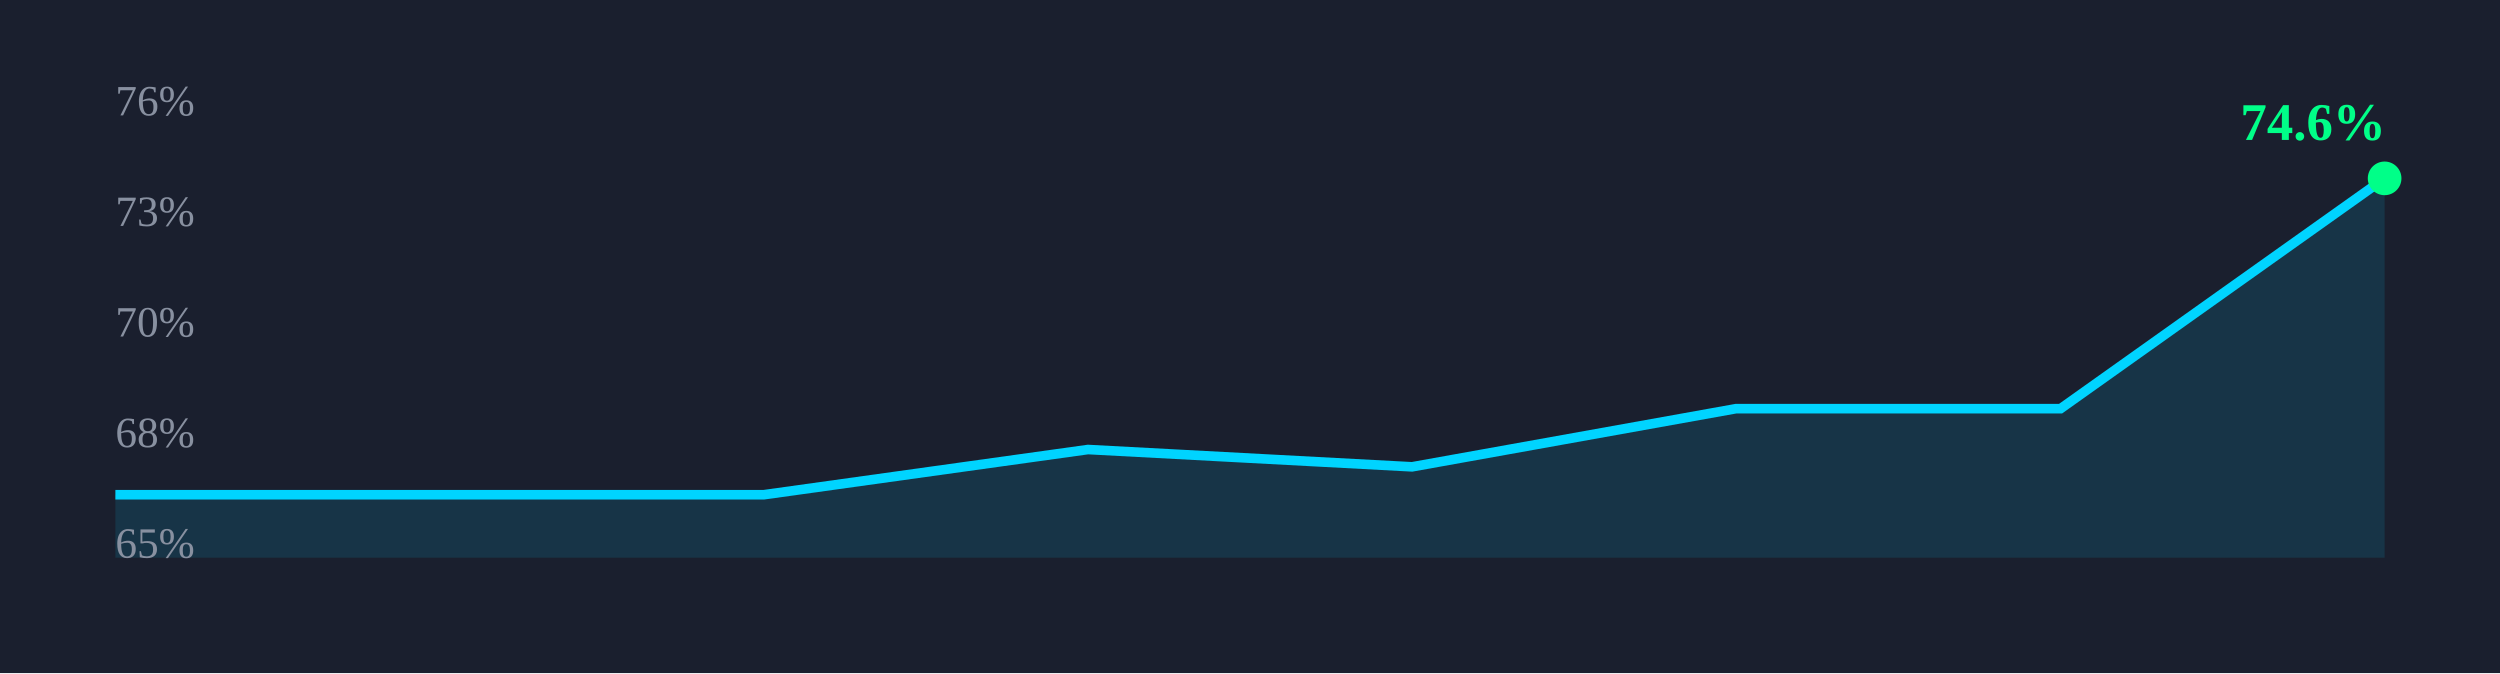
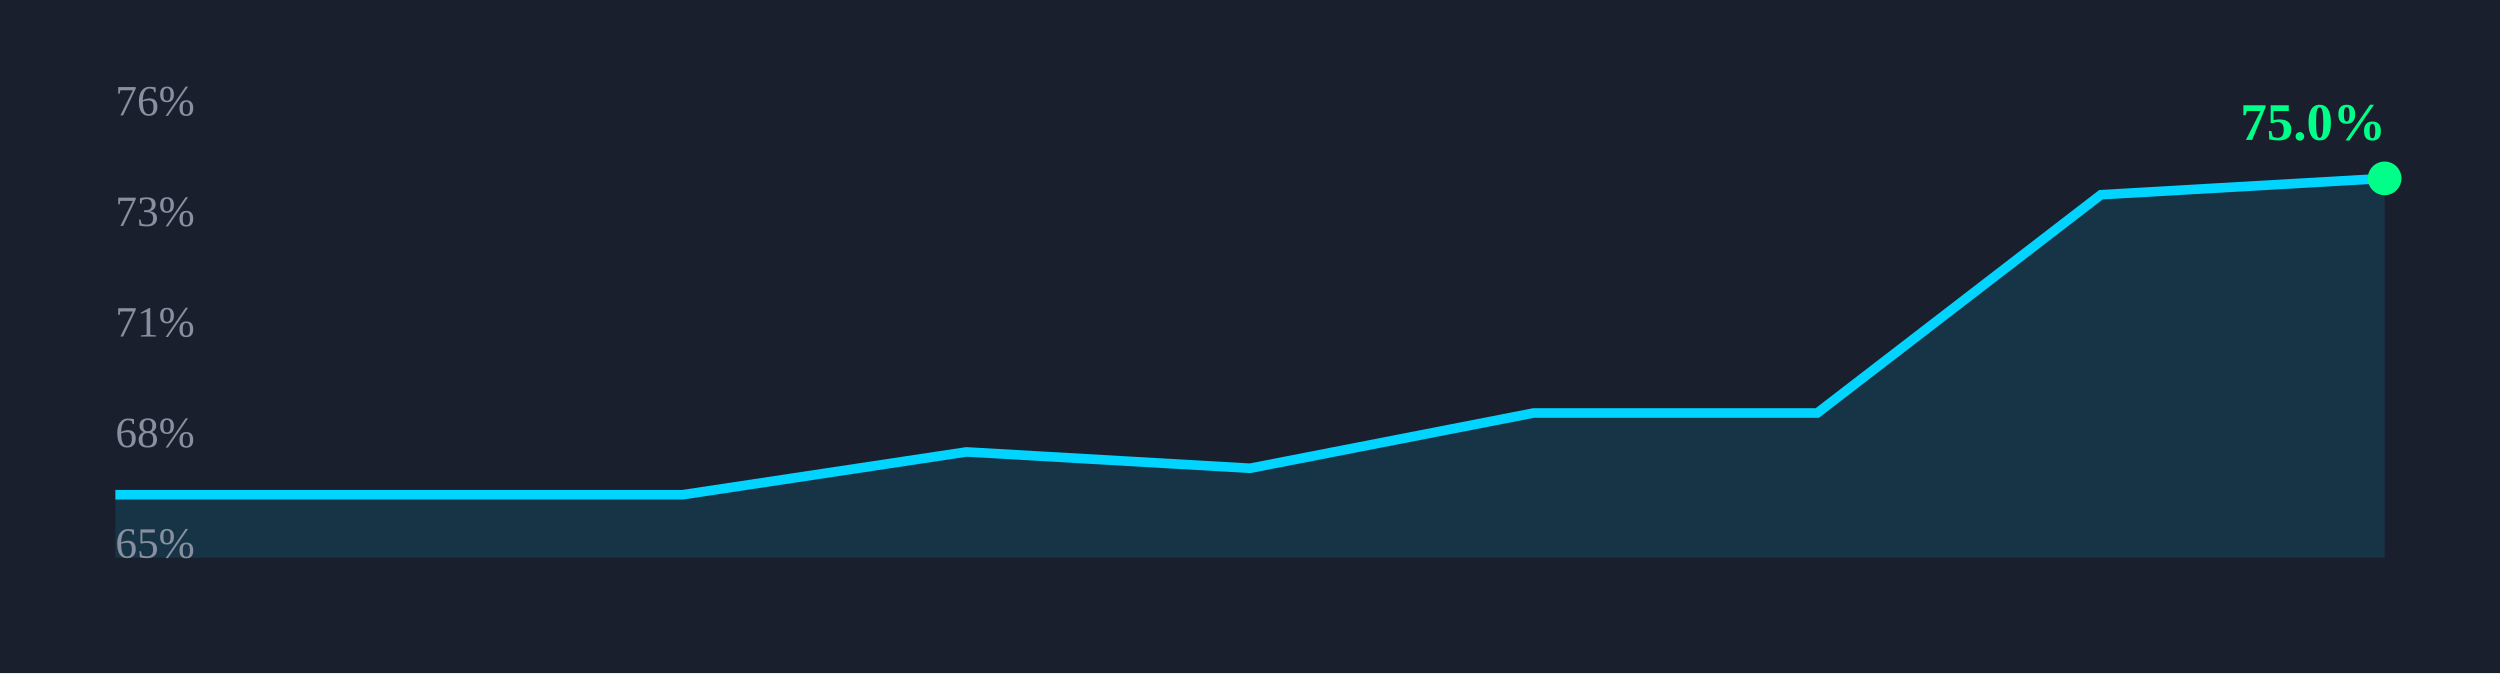
<svg xmlns="http://www.w3.org/2000/svg" width="520" height="140" viewBox="0 0 520 140">
  <rect width="100%" height="100%" fill="#1a1f2e" />
-   <path d="M 24.0,102.9 L 91.4,102.9 L 158.9,102.9 L 226.3,93.5 L 293.7,97.1 L 361.1,85.0 L 428.6,85.0 L 496.0,37.1 L 496,116 L 24,116 Z" fill="rgba(0,212,255,0.12)" stroke="none" />
-   <path d="M 24.0,102.9 L 91.4,102.9 L 158.9,102.9 L 226.3,93.5 L 293.7,97.1 L 361.1,85.0 L 428.6,85.0 L 496.0,37.1" fill="none" stroke="#00d4ff" stroke-width="2" />
+   <path d="M 24.0,102.9 L 83.0,102.9 L 142.0,102.9 L 201.0,94.0 L 260.0,97.4 L 319.0,85.9 L 378.0,85.9 L 437.0,40.5 L 496.0,37.1 L 496,116 L 24,116 Z" fill="rgba(0,212,255,0.12)" stroke="none" />
+   <path d="M 24.0,102.9 L 83.0,102.9 L 142.0,102.9 L 201.0,94.0 L 260.0,97.4 L 319.0,85.9 L 378.0,85.9 L 437.0,40.5 L 496.0,37.1" fill="none" stroke="#00d4ff" stroke-width="2" />
  <circle cx="496.0" cy="37.1" r="3.5" fill="#00ff88" />
-   <text x="466.0" y="29.1" font-size="11" font-weight="700" fill="#00ff88">74.6%</text>
+   <text x="466.0" y="29.1" font-size="11" font-weight="700" fill="#00ff88">75.0%</text>
  <text x="24" y="24.0" font-size="9" fill="#8890a0">76%</text>
  <text x="24" y="47.0" font-size="9" fill="#8890a0">73%</text>
-   <text x="24" y="70.0" font-size="9" fill="#8890a0">70%</text>
+   <text x="24" y="70.0" font-size="9" fill="#8890a0">71%</text>
  <text x="24" y="93.0" font-size="9" fill="#8890a0">68%</text>
  <text x="24" y="116.0" font-size="9" fill="#8890a0">65%</text>
</svg>
